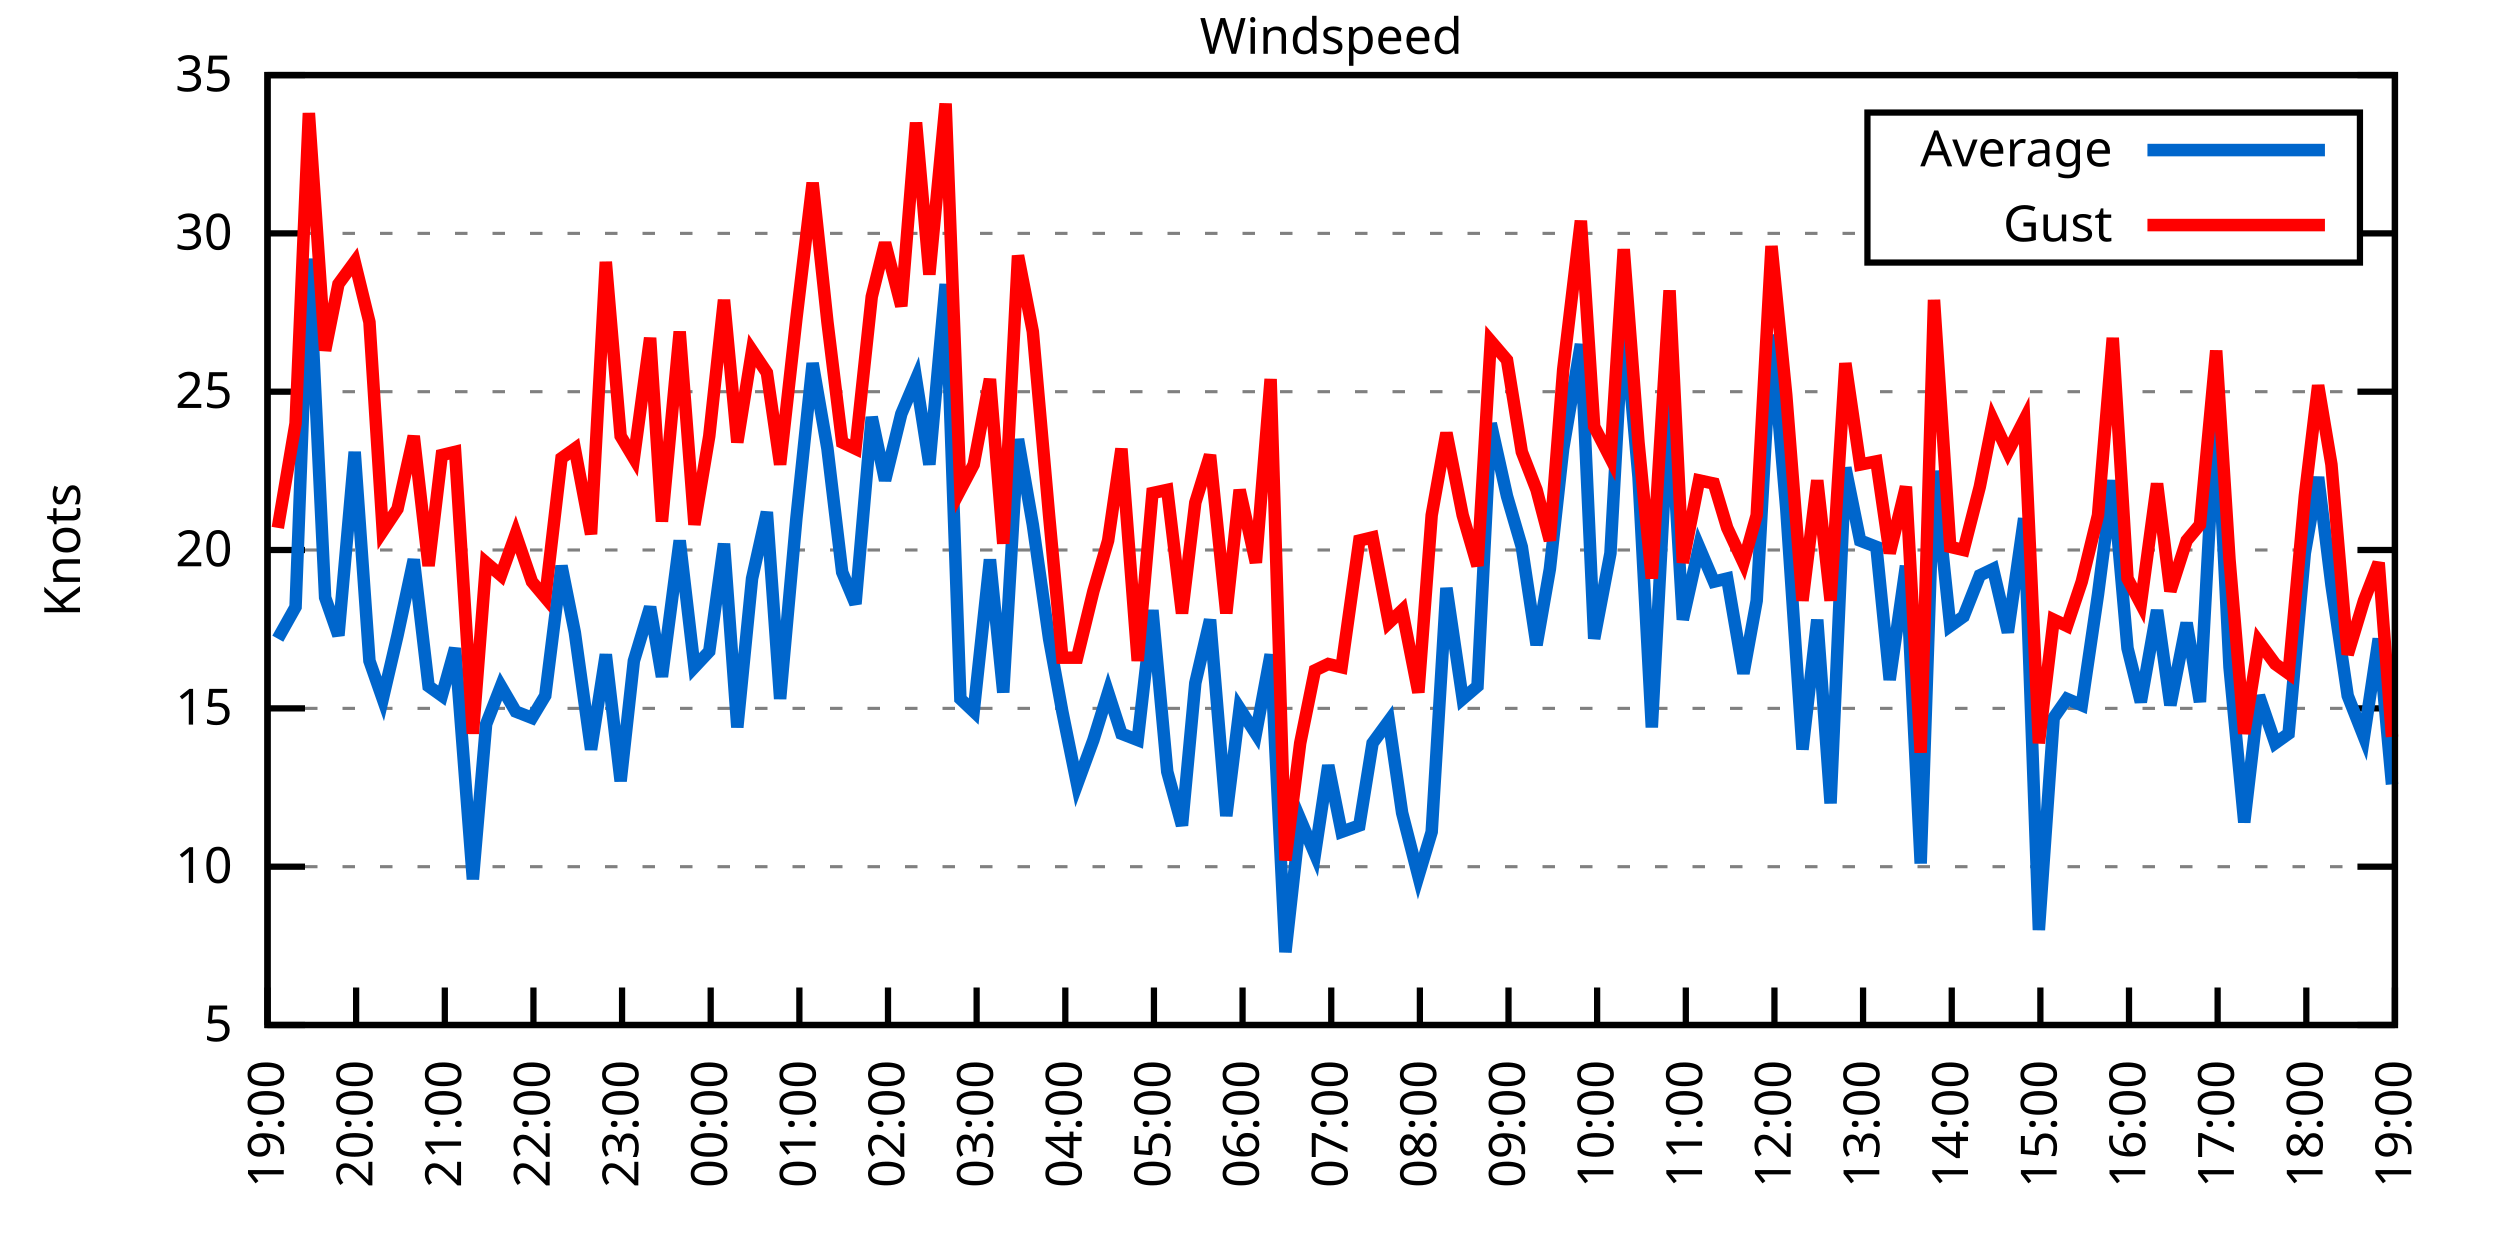
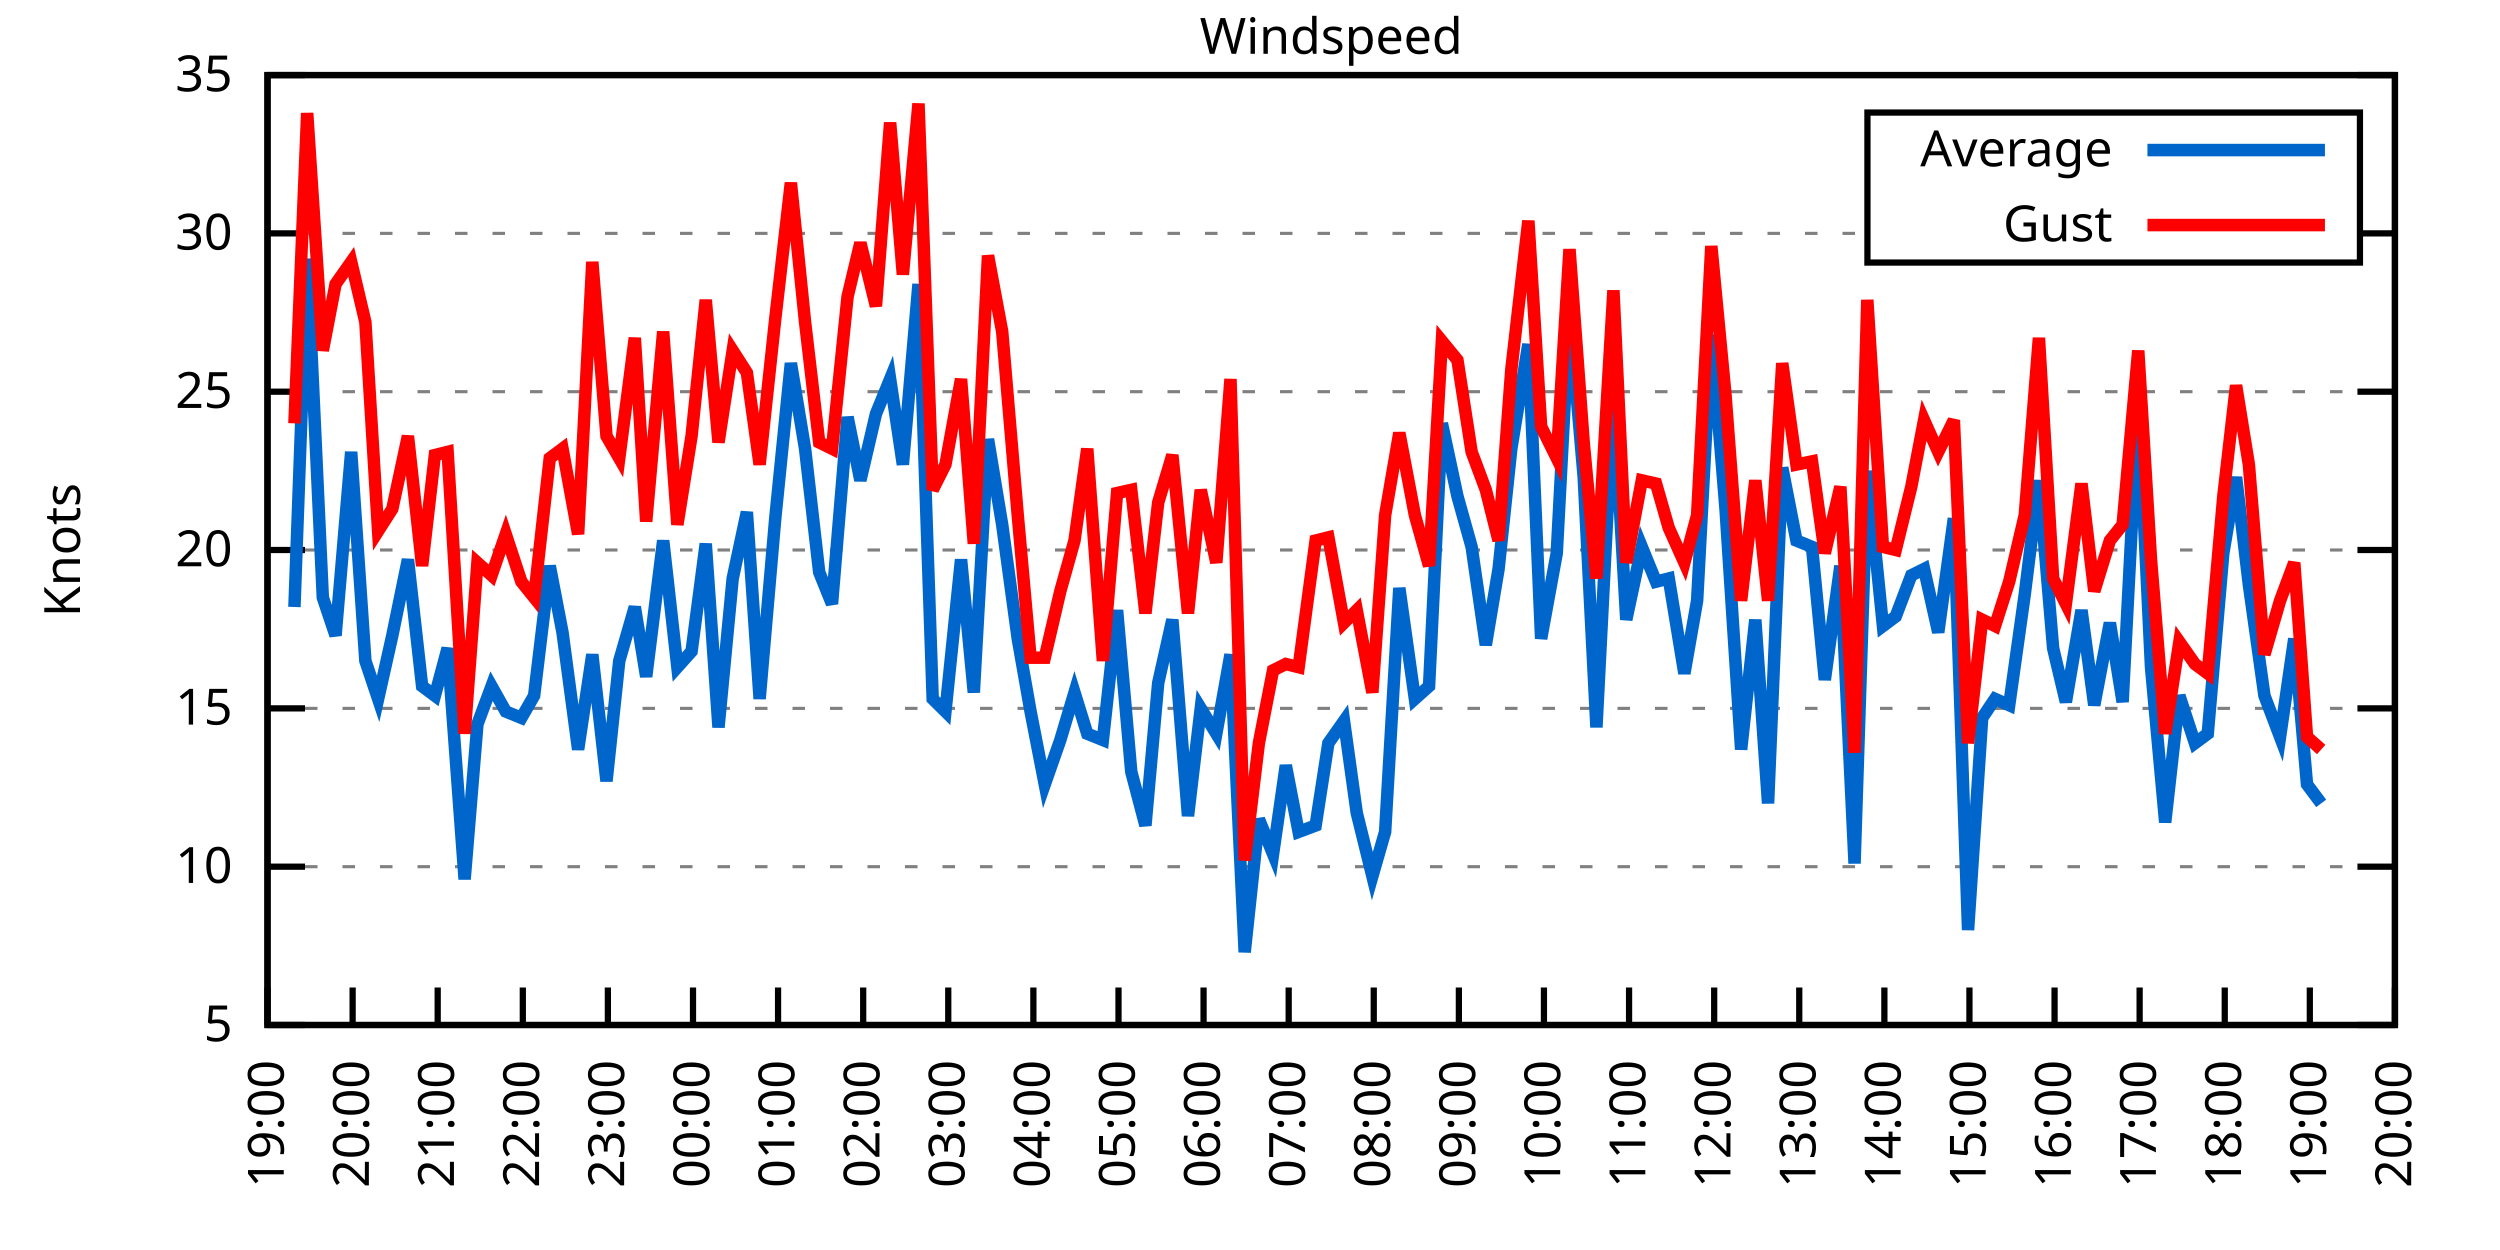
<svg xmlns="http://www.w3.org/2000/svg" xmlns:xlink="http://www.w3.org/1999/xlink" width="400" height="200" viewBox="0 0 400 200">
  <g id="gnuplot_canvas">
    <rect x="0" y="0" width="400" height="200" fill="none" />
    <defs>
      <circle id="gpDot" r="0.5" stroke-width="0.5" stroke="currentColor" />
      <path id="gpPt0" stroke-width="0.333" stroke="currentColor" d="M-1,0 h2 M0,-1 v2" />
      <path id="gpPt1" stroke-width="0.333" stroke="currentColor" d="M-1,-1 L1,1 M1,-1 L-1,1" />
      <path id="gpPt2" stroke-width="0.333" stroke="currentColor" d="M-1,0 L1,0 M0,-1 L0,1 M-1,-1 L1,1 M-1,1 L1,-1" />
      <rect id="gpPt3" stroke-width="0.333" stroke="currentColor" x="-1" y="-1" width="2" height="2" />
      <rect id="gpPt4" stroke-width="0.333" stroke="currentColor" fill="currentColor" x="-1" y="-1" width="2" height="2" />
      <circle id="gpPt5" stroke-width="0.333" stroke="currentColor" cx="0" cy="0" r="1" />
      <use xlink:href="#gpPt5" id="gpPt6" fill="currentColor" stroke="none" />
      <path id="gpPt7" stroke-width="0.333" stroke="currentColor" d="M0,-1.33 L-1.33,0.67 L1.33,0.67 z" />
      <use xlink:href="#gpPt7" id="gpPt8" fill="currentColor" stroke="none" />
      <use xlink:href="#gpPt7" id="gpPt9" stroke="currentColor" transform="rotate(180)" />
      <use xlink:href="#gpPt9" id="gpPt10" fill="currentColor" stroke="none" />
      <use xlink:href="#gpPt3" id="gpPt11" stroke="currentColor" transform="rotate(45)" />
      <use xlink:href="#gpPt11" id="gpPt12" fill="currentColor" stroke="none" />
      <path id="gpPt13" stroke-width="0.333" stroke="currentColor" d="M0,1.330 L1.265,0.411 L0.782,-1.067 L-0.782,-1.076 L-1.265,0.411 z" />
      <use xlink:href="#gpPt13" id="gpPt14" fill="currentColor" stroke="none" />
      <filter id="textbox" filterUnits="objectBoundingBox" x="0" y="0" height="1" width="1">
        <feFlood flood-color="white" flood-opacity="1" result="bgnd" />
        <feComposite in="SourceGraphic" in2="bgnd" operator="atop" />
      </filter>
      <filter id="greybox" filterUnits="objectBoundingBox" x="0" y="0" height="1" width="1">
        <feFlood flood-color="lightgrey" flood-opacity="1" result="grey" />
        <feComposite in="SourceGraphic" in2="grey" operator="atop" />
      </filter>
    </defs>
    <g fill="none" color="white" stroke="currentColor" stroke-width="1.00" stroke-linecap="butt" stroke-linejoin="miter">
</g>
    <g fill="none" color="black" stroke="currentColor" stroke-width="1.00" stroke-linecap="butt" stroke-linejoin="miter">
      <g stroke="none" shape-rendering="crispEdges">
        <polygon fill="rgb(255, 255, 255)" points="42.80,164.00 383.18,164.00 383.18,12.02 42.80,12.02 " />
      </g>
    </g>
    <g fill="none" color="black" stroke="currentColor" stroke-width="1.00" stroke-linecap="butt" stroke-linejoin="miter">
</g>
    <g fill="none" color="black" stroke="black" stroke-width="0.50" stroke-linecap="butt" stroke-linejoin="miter">
</g>
    <g fill="none" color="gray" stroke="currentColor" stroke-width="0.50" stroke-linecap="butt" stroke-linejoin="miter">
      <path stroke="gray" stroke-dasharray="2,4" class="gridline" d="M42.80,164.00 L383.19,164.00  " />
    </g>
    <g fill="none" color="gray" stroke="gray" stroke-width="1.00" stroke-linecap="butt" stroke-linejoin="miter">
</g>
    <g fill="none" color="black" stroke="currentColor" stroke-width="1.00" stroke-linecap="butt" stroke-linejoin="miter">
      <path stroke="black" d="M42.80,164.00 L48.80,164.00 M383.19,164.00 L377.19,164.00  " />
      <g transform="translate(37.20,166.60)" stroke="none" fill="black" font-family="Sans" font-size="8.00" text-anchor="end">
        <text>
          <tspan font-family="Sans"> 5</tspan>
        </text>
      </g>
    </g>
    <g fill="none" color="black" stroke="currentColor" stroke-width="1.00" stroke-linecap="butt" stroke-linejoin="miter">
</g>
    <g fill="none" color="black" stroke="black" stroke-width="0.50" stroke-linecap="butt" stroke-linejoin="miter">
</g>
    <g fill="none" color="gray" stroke="currentColor" stroke-width="0.50" stroke-linecap="butt" stroke-linejoin="miter">
      <path stroke="gray" stroke-dasharray="2,4" class="gridline" d="M42.80,138.67 L383.19,138.67  " />
    </g>
    <g fill="none" color="gray" stroke="gray" stroke-width="1.00" stroke-linecap="butt" stroke-linejoin="miter">
</g>
    <g fill="none" color="black" stroke="currentColor" stroke-width="1.00" stroke-linecap="butt" stroke-linejoin="miter">
      <path stroke="black" d="M42.80,138.67 L48.80,138.67 M383.19,138.67 L377.19,138.67  " />
      <g transform="translate(37.20,141.27)" stroke="none" fill="black" font-family="Sans" font-size="8.00" text-anchor="end">
        <text>
          <tspan font-family="Sans"> 10</tspan>
        </text>
      </g>
    </g>
    <g fill="none" color="black" stroke="currentColor" stroke-width="1.00" stroke-linecap="butt" stroke-linejoin="miter">
</g>
    <g fill="none" color="black" stroke="black" stroke-width="0.50" stroke-linecap="butt" stroke-linejoin="miter">
</g>
    <g fill="none" color="gray" stroke="currentColor" stroke-width="0.50" stroke-linecap="butt" stroke-linejoin="miter">
      <path stroke="gray" stroke-dasharray="2,4" class="gridline" d="M42.80,113.34 L383.19,113.34  " />
    </g>
    <g fill="none" color="gray" stroke="gray" stroke-width="1.00" stroke-linecap="butt" stroke-linejoin="miter">
</g>
    <g fill="none" color="black" stroke="currentColor" stroke-width="1.00" stroke-linecap="butt" stroke-linejoin="miter">
      <path stroke="black" d="M42.80,113.34 L48.80,113.34 M383.19,113.34 L377.19,113.34  " />
      <g transform="translate(37.20,115.94)" stroke="none" fill="black" font-family="Sans" font-size="8.00" text-anchor="end">
        <text>
          <tspan font-family="Sans"> 15</tspan>
        </text>
      </g>
    </g>
    <g fill="none" color="black" stroke="currentColor" stroke-width="1.00" stroke-linecap="butt" stroke-linejoin="miter">
</g>
    <g fill="none" color="black" stroke="black" stroke-width="0.50" stroke-linecap="butt" stroke-linejoin="miter">
</g>
    <g fill="none" color="gray" stroke="currentColor" stroke-width="0.50" stroke-linecap="butt" stroke-linejoin="miter">
      <path stroke="gray" stroke-dasharray="2,4" class="gridline" d="M42.80,88.00 L383.19,88.00  " />
    </g>
    <g fill="none" color="gray" stroke="gray" stroke-width="1.00" stroke-linecap="butt" stroke-linejoin="miter">
</g>
    <g fill="none" color="black" stroke="currentColor" stroke-width="1.00" stroke-linecap="butt" stroke-linejoin="miter">
      <path stroke="black" d="M42.80,88.00 L48.80,88.00 M383.19,88.00 L377.19,88.00  " />
      <g transform="translate(37.20,90.60)" stroke="none" fill="black" font-family="Sans" font-size="8.00" text-anchor="end">
        <text>
          <tspan font-family="Sans"> 20</tspan>
        </text>
      </g>
    </g>
    <g fill="none" color="black" stroke="currentColor" stroke-width="1.00" stroke-linecap="butt" stroke-linejoin="miter">
</g>
    <g fill="none" color="black" stroke="black" stroke-width="0.50" stroke-linecap="butt" stroke-linejoin="miter">
</g>
    <g fill="none" color="gray" stroke="currentColor" stroke-width="0.50" stroke-linecap="butt" stroke-linejoin="miter">
      <path stroke="gray" stroke-dasharray="2,4" class="gridline" d="M42.80,62.67 L383.19,62.67  " />
    </g>
    <g fill="none" color="gray" stroke="gray" stroke-width="1.00" stroke-linecap="butt" stroke-linejoin="miter">
</g>
    <g fill="none" color="black" stroke="currentColor" stroke-width="1.00" stroke-linecap="butt" stroke-linejoin="miter">
      <path stroke="black" d="M42.80,62.67 L48.80,62.67 M383.19,62.67 L377.19,62.67  " />
      <g transform="translate(37.20,65.27)" stroke="none" fill="black" font-family="Sans" font-size="8.00" text-anchor="end">
        <text>
          <tspan font-family="Sans"> 25</tspan>
        </text>
      </g>
    </g>
    <g fill="none" color="black" stroke="currentColor" stroke-width="1.00" stroke-linecap="butt" stroke-linejoin="miter">
</g>
    <g fill="none" color="black" stroke="black" stroke-width="0.50" stroke-linecap="butt" stroke-linejoin="miter">
</g>
    <g fill="none" color="gray" stroke="currentColor" stroke-width="0.50" stroke-linecap="butt" stroke-linejoin="miter">
      <path stroke="gray" stroke-dasharray="2,4" class="gridline" d="M42.80,37.34 L298.79,37.34 M377.59,37.34 L383.19,37.34  " />
    </g>
    <g fill="none" color="gray" stroke="gray" stroke-width="1.00" stroke-linecap="butt" stroke-linejoin="miter">
</g>
    <g fill="none" color="black" stroke="currentColor" stroke-width="1.00" stroke-linecap="butt" stroke-linejoin="miter">
      <path stroke="black" d="M42.80,37.34 L48.80,37.34 M383.19,37.34 L377.19,37.34  " />
      <g transform="translate(37.20,39.94)" stroke="none" fill="black" font-family="Sans" font-size="8.00" text-anchor="end">
        <text>
          <tspan font-family="Sans"> 30</tspan>
        </text>
      </g>
    </g>
    <g fill="none" color="black" stroke="currentColor" stroke-width="1.00" stroke-linecap="butt" stroke-linejoin="miter">
</g>
    <g fill="none" color="black" stroke="black" stroke-width="0.50" stroke-linecap="butt" stroke-linejoin="miter">
</g>
    <g fill="none" color="gray" stroke="currentColor" stroke-width="0.50" stroke-linecap="butt" stroke-linejoin="miter">
      <path stroke="gray" stroke-dasharray="2,4" class="gridline" d="M42.80,12.01 L383.19,12.01  " />
    </g>
    <g fill="none" color="gray" stroke="gray" stroke-width="1.00" stroke-linecap="butt" stroke-linejoin="miter">
</g>
    <g fill="none" color="black" stroke="currentColor" stroke-width="1.00" stroke-linecap="butt" stroke-linejoin="miter">
      <path stroke="black" d="M42.80,12.01 L48.80,12.01 M383.19,12.01 L377.19,12.01  " />
      <g transform="translate(37.20,14.61)" stroke="none" fill="black" font-family="Sans" font-size="8.00" text-anchor="end">
        <text>
          <tspan font-family="Sans"> 35</tspan>
        </text>
      </g>
    </g>
    <g fill="none" color="black" stroke="currentColor" stroke-width="1.00" stroke-linecap="butt" stroke-linejoin="miter">
      <path stroke="black" d="M42.80,164.00 L42.80,158.00  " />
      <g transform="translate(45.40,169.60) rotate(270.00)" stroke="none" fill="black" font-family="Sans" font-size="8.00" text-anchor="end">
        <text>
          <tspan font-family="Sans">19:00</tspan>
        </text>
      </g>
    </g>
    <g fill="none" color="black" stroke="currentColor" stroke-width="1.00" stroke-linecap="butt" stroke-linejoin="miter">
-       <path stroke="black" d="M56.98,164.00 L56.98,158.00  " />
-       <g transform="translate(59.58,169.60) rotate(270.00)" stroke="none" fill="black" font-family="Sans" font-size="8.00" text-anchor="end">
+       <path stroke="black" d="M56.42,164.00 L56.42,158.00  " />
+       <g transform="translate(59.02,169.60) rotate(270.00)" stroke="none" fill="black" font-family="Sans" font-size="8.00" text-anchor="end">
        <text>
          <tspan font-family="Sans">20:00</tspan>
        </text>
      </g>
    </g>
    <g fill="none" color="black" stroke="currentColor" stroke-width="1.00" stroke-linecap="butt" stroke-linejoin="miter">
-       <path stroke="black" d="M71.17,164.00 L71.17,158.00  " />
-       <g transform="translate(73.77,169.60) rotate(270.00)" stroke="none" fill="black" font-family="Sans" font-size="8.00" text-anchor="end">
+       <path stroke="black" d="M70.03,164.00 L70.03,158.00  " />
+       <g transform="translate(72.63,169.60) rotate(270.00)" stroke="none" fill="black" font-family="Sans" font-size="8.00" text-anchor="end">
        <text>
          <tspan font-family="Sans">21:00</tspan>
        </text>
      </g>
    </g>
    <g fill="none" color="black" stroke="currentColor" stroke-width="1.00" stroke-linecap="butt" stroke-linejoin="miter">
-       <path stroke="black" d="M85.35,164.00 L85.35,158.00  " />
-       <g transform="translate(87.95,169.60) rotate(270.00)" stroke="none" fill="black" font-family="Sans" font-size="8.00" text-anchor="end">
+       <path stroke="black" d="M83.65,164.00 L83.65,158.00  " />
+       <g transform="translate(86.25,169.60) rotate(270.00)" stroke="none" fill="black" font-family="Sans" font-size="8.00" text-anchor="end">
        <text>
          <tspan font-family="Sans">22:00</tspan>
        </text>
      </g>
    </g>
    <g fill="none" color="black" stroke="currentColor" stroke-width="1.00" stroke-linecap="butt" stroke-linejoin="miter">
-       <path stroke="black" d="M99.53,164.00 L99.53,158.00  " />
-       <g transform="translate(102.13,169.60) rotate(270.00)" stroke="none" fill="black" font-family="Sans" font-size="8.00" text-anchor="end">
+       <path stroke="black" d="M97.26,164.00 L97.26,158.00  " />
+       <g transform="translate(99.86,169.60) rotate(270.00)" stroke="none" fill="black" font-family="Sans" font-size="8.00" text-anchor="end">
        <text>
          <tspan font-family="Sans">23:00</tspan>
        </text>
      </g>
    </g>
    <g fill="none" color="black" stroke="currentColor" stroke-width="1.00" stroke-linecap="butt" stroke-linejoin="miter">
-       <path stroke="black" d="M113.71,164.00 L113.71,158.00  " />
-       <g transform="translate(116.31,169.60) rotate(270.00)" stroke="none" fill="black" font-family="Sans" font-size="8.00" text-anchor="end">
+       <path stroke="black" d="M110.88,164.00 L110.88,158.00  " />
+       <g transform="translate(113.48,169.60) rotate(270.00)" stroke="none" fill="black" font-family="Sans" font-size="8.00" text-anchor="end">
        <text>
          <tspan font-family="Sans">00:00</tspan>
        </text>
      </g>
    </g>
    <g fill="none" color="black" stroke="currentColor" stroke-width="1.00" stroke-linecap="butt" stroke-linejoin="miter">
-       <path stroke="black" d="M127.90,164.00 L127.90,158.00  " />
-       <g transform="translate(130.50,169.60) rotate(270.00)" stroke="none" fill="black" font-family="Sans" font-size="8.00" text-anchor="end">
+       <path stroke="black" d="M124.49,164.00 L124.49,158.00  " />
+       <g transform="translate(127.09,169.60) rotate(270.00)" stroke="none" fill="black" font-family="Sans" font-size="8.00" text-anchor="end">
        <text>
          <tspan font-family="Sans">01:00</tspan>
        </text>
      </g>
    </g>
    <g fill="none" color="black" stroke="currentColor" stroke-width="1.00" stroke-linecap="butt" stroke-linejoin="miter">
-       <path stroke="black" d="M142.08,164.00 L142.08,158.00  " />
-       <g transform="translate(144.68,169.60) rotate(270.00)" stroke="none" fill="black" font-family="Sans" font-size="8.00" text-anchor="end">
+       <path stroke="black" d="M138.11,164.00 L138.11,158.00  " />
+       <g transform="translate(140.71,169.60) rotate(270.00)" stroke="none" fill="black" font-family="Sans" font-size="8.00" text-anchor="end">
        <text>
          <tspan font-family="Sans">02:00</tspan>
        </text>
      </g>
    </g>
    <g fill="none" color="black" stroke="currentColor" stroke-width="1.00" stroke-linecap="butt" stroke-linejoin="miter">
-       <path stroke="black" d="M156.26,164.00 L156.26,158.00  " />
-       <g transform="translate(158.86,169.60) rotate(270.00)" stroke="none" fill="black" font-family="Sans" font-size="8.00" text-anchor="end">
+       <path stroke="black" d="M151.72,164.00 L151.72,158.00  " />
+       <g transform="translate(154.32,169.60) rotate(270.00)" stroke="none" fill="black" font-family="Sans" font-size="8.00" text-anchor="end">
        <text>
          <tspan font-family="Sans">03:00</tspan>
        </text>
      </g>
    </g>
    <g fill="none" color="black" stroke="currentColor" stroke-width="1.00" stroke-linecap="butt" stroke-linejoin="miter">
-       <path stroke="black" d="M170.45,164.00 L170.45,158.00  " />
-       <g transform="translate(173.05,169.60) rotate(270.00)" stroke="none" fill="black" font-family="Sans" font-size="8.00" text-anchor="end">
+       <path stroke="black" d="M165.34,164.00 L165.34,158.00  " />
+       <g transform="translate(167.94,169.60) rotate(270.00)" stroke="none" fill="black" font-family="Sans" font-size="8.00" text-anchor="end">
        <text>
          <tspan font-family="Sans">04:00</tspan>
        </text>
      </g>
    </g>
    <g fill="none" color="black" stroke="currentColor" stroke-width="1.00" stroke-linecap="butt" stroke-linejoin="miter">
-       <path stroke="black" d="M184.63,164.00 L184.63,158.00  " />
-       <g transform="translate(187.23,169.60) rotate(270.00)" stroke="none" fill="black" font-family="Sans" font-size="8.00" text-anchor="end">
+       <path stroke="black" d="M178.96,164.00 L178.96,158.00  " />
+       <g transform="translate(181.56,169.60) rotate(270.00)" stroke="none" fill="black" font-family="Sans" font-size="8.00" text-anchor="end">
        <text>
          <tspan font-family="Sans">05:00</tspan>
        </text>
      </g>
    </g>
    <g fill="none" color="black" stroke="currentColor" stroke-width="1.00" stroke-linecap="butt" stroke-linejoin="miter">
-       <path stroke="black" d="M198.81,164.00 L198.81,158.00  " />
-       <g transform="translate(201.41,169.60) rotate(270.00)" stroke="none" fill="black" font-family="Sans" font-size="8.00" text-anchor="end">
+       <path stroke="black" d="M192.57,164.00 L192.57,158.00  " />
+       <g transform="translate(195.17,169.60) rotate(270.00)" stroke="none" fill="black" font-family="Sans" font-size="8.00" text-anchor="end">
        <text>
          <tspan font-family="Sans">06:00</tspan>
        </text>
      </g>
    </g>
    <g fill="none" color="black" stroke="currentColor" stroke-width="1.00" stroke-linecap="butt" stroke-linejoin="miter">
-       <path stroke="black" d="M213.00,164.00 L213.00,158.00  " />
-       <g transform="translate(215.60,169.60) rotate(270.00)" stroke="none" fill="black" font-family="Sans" font-size="8.00" text-anchor="end">
+       <path stroke="black" d="M206.19,164.00 L206.19,158.00  " />
+       <g transform="translate(208.79,169.60) rotate(270.00)" stroke="none" fill="black" font-family="Sans" font-size="8.00" text-anchor="end">
        <text>
          <tspan font-family="Sans">07:00</tspan>
        </text>
      </g>
    </g>
    <g fill="none" color="black" stroke="currentColor" stroke-width="1.00" stroke-linecap="butt" stroke-linejoin="miter">
-       <path stroke="black" d="M227.18,164.00 L227.18,158.00  " />
-       <g transform="translate(229.78,169.60) rotate(270.00)" stroke="none" fill="black" font-family="Sans" font-size="8.00" text-anchor="end">
+       <path stroke="black" d="M219.80,164.00 L219.80,158.00  " />
+       <g transform="translate(222.40,169.60) rotate(270.00)" stroke="none" fill="black" font-family="Sans" font-size="8.00" text-anchor="end">
        <text>
          <tspan font-family="Sans">08:00</tspan>
        </text>
      </g>
    </g>
    <g fill="none" color="black" stroke="currentColor" stroke-width="1.00" stroke-linecap="butt" stroke-linejoin="miter">
-       <path stroke="black" d="M241.36,164.00 L241.36,158.00  " />
-       <g transform="translate(243.96,169.60) rotate(270.00)" stroke="none" fill="black" font-family="Sans" font-size="8.00" text-anchor="end">
+       <path stroke="black" d="M233.42,164.00 L233.42,158.00  " />
+       <g transform="translate(236.02,169.60) rotate(270.00)" stroke="none" fill="black" font-family="Sans" font-size="8.00" text-anchor="end">
        <text>
          <tspan font-family="Sans">09:00</tspan>
        </text>
      </g>
    </g>
    <g fill="none" color="black" stroke="currentColor" stroke-width="1.00" stroke-linecap="butt" stroke-linejoin="miter">
-       <path stroke="black" d="M255.54,164.00 L255.54,158.00  " />
-       <g transform="translate(258.14,169.60) rotate(270.00)" stroke="none" fill="black" font-family="Sans" font-size="8.00" text-anchor="end">
+       <path stroke="black" d="M247.03,164.00 L247.03,158.00  " />
+       <g transform="translate(249.63,169.60) rotate(270.00)" stroke="none" fill="black" font-family="Sans" font-size="8.00" text-anchor="end">
        <text>
          <tspan font-family="Sans">10:00</tspan>
        </text>
      </g>
    </g>
    <g fill="none" color="black" stroke="currentColor" stroke-width="1.00" stroke-linecap="butt" stroke-linejoin="miter">
-       <path stroke="black" d="M269.73,164.00 L269.73,158.00  " />
-       <g transform="translate(272.33,169.60) rotate(270.00)" stroke="none" fill="black" font-family="Sans" font-size="8.00" text-anchor="end">
+       <path stroke="black" d="M260.65,164.00 L260.65,158.00  " />
+       <g transform="translate(263.25,169.60) rotate(270.00)" stroke="none" fill="black" font-family="Sans" font-size="8.00" text-anchor="end">
        <text>
          <tspan font-family="Sans">11:00</tspan>
        </text>
      </g>
    </g>
    <g fill="none" color="black" stroke="currentColor" stroke-width="1.00" stroke-linecap="butt" stroke-linejoin="miter">
-       <path stroke="black" d="M283.91,164.00 L283.91,158.00  " />
-       <g transform="translate(286.51,169.60) rotate(270.00)" stroke="none" fill="black" font-family="Sans" font-size="8.00" text-anchor="end">
+       <path stroke="black" d="M274.27,164.00 L274.27,158.00  " />
+       <g transform="translate(276.87,169.60) rotate(270.00)" stroke="none" fill="black" font-family="Sans" font-size="8.00" text-anchor="end">
        <text>
          <tspan font-family="Sans">12:00</tspan>
        </text>
      </g>
    </g>
    <g fill="none" color="black" stroke="currentColor" stroke-width="1.00" stroke-linecap="butt" stroke-linejoin="miter">
-       <path stroke="black" d="M298.09,164.00 L298.09,158.00  " />
-       <g transform="translate(300.69,169.60) rotate(270.00)" stroke="none" fill="black" font-family="Sans" font-size="8.00" text-anchor="end">
+       <path stroke="black" d="M287.88,164.00 L287.88,158.00  " />
+       <g transform="translate(290.48,169.60) rotate(270.00)" stroke="none" fill="black" font-family="Sans" font-size="8.00" text-anchor="end">
        <text>
          <tspan font-family="Sans">13:00</tspan>
        </text>
      </g>
    </g>
    <g fill="none" color="black" stroke="currentColor" stroke-width="1.00" stroke-linecap="butt" stroke-linejoin="miter">
-       <path stroke="black" d="M312.28,164.00 L312.28,158.00  " />
-       <g transform="translate(314.88,169.60) rotate(270.00)" stroke="none" fill="black" font-family="Sans" font-size="8.00" text-anchor="end">
+       <path stroke="black" d="M301.50,164.00 L301.50,158.00  " />
+       <g transform="translate(304.10,169.60) rotate(270.00)" stroke="none" fill="black" font-family="Sans" font-size="8.00" text-anchor="end">
        <text>
          <tspan font-family="Sans">14:00</tspan>
        </text>
      </g>
    </g>
    <g fill="none" color="black" stroke="currentColor" stroke-width="1.00" stroke-linecap="butt" stroke-linejoin="miter">
-       <path stroke="black" d="M326.46,164.00 L326.46,158.00  " />
-       <g transform="translate(329.06,169.60) rotate(270.00)" stroke="none" fill="black" font-family="Sans" font-size="8.00" text-anchor="end">
+       <path stroke="black" d="M315.11,164.00 L315.11,158.00  " />
+       <g transform="translate(317.71,169.60) rotate(270.00)" stroke="none" fill="black" font-family="Sans" font-size="8.00" text-anchor="end">
        <text>
          <tspan font-family="Sans">15:00</tspan>
        </text>
      </g>
    </g>
    <g fill="none" color="black" stroke="currentColor" stroke-width="1.00" stroke-linecap="butt" stroke-linejoin="miter">
-       <path stroke="black" d="M340.64,164.00 L340.64,158.00  " />
-       <g transform="translate(343.24,169.60) rotate(270.00)" stroke="none" fill="black" font-family="Sans" font-size="8.00" text-anchor="end">
+       <path stroke="black" d="M328.73,164.00 L328.73,158.00  " />
+       <g transform="translate(331.33,169.60) rotate(270.00)" stroke="none" fill="black" font-family="Sans" font-size="8.00" text-anchor="end">
        <text>
          <tspan font-family="Sans">16:00</tspan>
        </text>
      </g>
    </g>
    <g fill="none" color="black" stroke="currentColor" stroke-width="1.00" stroke-linecap="butt" stroke-linejoin="miter">
-       <path stroke="black" d="M354.82,164.00 L354.82,158.00  " />
-       <g transform="translate(357.42,169.60) rotate(270.00)" stroke="none" fill="black" font-family="Sans" font-size="8.00" text-anchor="end">
+       <path stroke="black" d="M342.34,164.00 L342.34,158.00  " />
+       <g transform="translate(344.94,169.60) rotate(270.00)" stroke="none" fill="black" font-family="Sans" font-size="8.00" text-anchor="end">
        <text>
          <tspan font-family="Sans">17:00</tspan>
        </text>
      </g>
    </g>
    <g fill="none" color="black" stroke="currentColor" stroke-width="1.00" stroke-linecap="butt" stroke-linejoin="miter">
-       <path stroke="black" d="M369.01,164.00 L369.01,158.00  " />
-       <g transform="translate(371.61,169.60) rotate(270.00)" stroke="none" fill="black" font-family="Sans" font-size="8.00" text-anchor="end">
+       <path stroke="black" d="M355.96,164.00 L355.96,158.00  " />
+       <g transform="translate(358.56,169.60) rotate(270.00)" stroke="none" fill="black" font-family="Sans" font-size="8.00" text-anchor="end">
        <text>
          <tspan font-family="Sans">18:00</tspan>
+         </text>
+       </g>
+     </g>
+     <g fill="none" color="black" stroke="currentColor" stroke-width="1.00" stroke-linecap="butt" stroke-linejoin="miter">
+       <path stroke="black" d="M369.57,164.00 L369.57,158.00  " />
+       <g transform="translate(372.17,169.60) rotate(270.00)" stroke="none" fill="black" font-family="Sans" font-size="8.00" text-anchor="end">
+         <text>
+           <tspan font-family="Sans">19:00</tspan>
        </text>
      </g>
    </g>
    <g fill="none" color="black" stroke="currentColor" stroke-width="1.00" stroke-linecap="butt" stroke-linejoin="miter">
      <path stroke="black" d="M383.19,164.00 L383.19,158.00  " />
      <g transform="translate(385.79,169.60) rotate(270.00)" stroke="none" fill="black" font-family="Sans" font-size="8.00" text-anchor="end">
        <text>
-           <tspan font-family="Sans">19:00</tspan>
+           <tspan font-family="Sans">20:00</tspan>
        </text>
      </g>
    </g>
    <g fill="none" color="black" stroke="currentColor" stroke-width="1.00" stroke-linecap="butt" stroke-linejoin="miter">
</g>
    <g fill="none" color="black" stroke="currentColor" stroke-width="1.00" stroke-linecap="butt" stroke-linejoin="miter">
      <path stroke="black" d="M42.80,12.01 L42.80,164.00 L383.19,164.00 L383.19,12.01 L42.80,12.01 Z  " />
    </g>
    <g fill="none" color="black" stroke="currentColor" stroke-width="1.00" stroke-linecap="butt" stroke-linejoin="miter">
</g>
    <g fill="none" color="black" stroke="currentColor" stroke-width="1.00" stroke-linecap="butt" stroke-linejoin="miter">
      <path stroke="black" d="M298.79,42.01 L298.79,18.01 L377.59,18.01 L377.59,42.01 L298.79,42.01 Z  " />
    </g>
    <g id="Windspeed_plot_1">
      <g fill="none" color="white" stroke="black" stroke-width="2.00" stroke-linecap="butt" stroke-linejoin="miter">
</g>
      <g fill="none" color="black" stroke="currentColor" stroke-width="2.00" stroke-linecap="butt" stroke-linejoin="miter">
        <g transform="translate(337.99,26.61)" stroke="none" fill="black" font-family="Sans" font-size="8.00" text-anchor="end">
          <text>
            <tspan font-family="Sans">Average</tspan>
          </text>
        </g>
      </g>
      <g fill="none" color="black" stroke="currentColor" stroke-width="2.00" stroke-linecap="butt" stroke-linejoin="miter">
-         <path stroke="rgb(  0, 102, 204)" d="M343.59,24.01 L371.99,24.01 M44.45,102.19 L47.29,97.12 L49.42,41.39 L52.02,95.60 L54.15,101.68 L56.75,72.30   L59.11,105.74 L61.24,111.82 L63.60,101.68 L66.20,89.52 L68.57,109.79 L70.69,111.31 L72.82,103.71 L75.66,140.69   L77.78,115.87 L80.15,109.79 L82.51,113.84 L85.11,114.86 L87.24,111.31 L89.84,90.54 L91.97,101.18 L94.57,119.92   L96.93,104.72 L99.30,124.99 L101.42,105.74 L104.02,97.12 L105.91,108.27 L108.75,86.49 L111.11,106.75 L113.48,104.22   L115.84,86.99 L117.97,116.38 L120.33,92.56 L122.70,81.93 L124.82,111.82 L127.42,82.94 L130.02,58.11 L132.39,71.79   L134.75,91.55 L136.88,96.62 L139.48,66.73 L141.61,76.86 L144.21,66.22 L146.57,60.65 L148.70,74.33 L151.30,45.45   L153.66,111.82 L155.79,113.84 L158.39,89.52 L160.52,110.80 L162.88,70.27 L165.25,83.95 L167.85,102.19 L169.97,113.84   L172.34,125.50 L174.94,118.40 L177.30,110.80 L179.43,117.39 L182.03,118.40 L184.39,97.63 L186.76,123.47 L189.12,132.08   L191.25,109.28 L193.61,99.15 L196.21,130.56 L198.34,113.34 L200.94,117.39 L203.30,104.72 L205.67,152.35 L208.03,131.07   L210.39,136.64 L212.52,122.46 L214.65,133.10 L217.49,132.08 L219.61,118.91 L222.21,115.36 L224.34,130.06 L226.94,140.19   L229.07,133.10 L231.43,94.08 L234.03,111.82 L236.40,109.79 L238.52,67.74 L241.12,79.39 L243.49,87.50 L245.85,103.20   L247.98,91.04 L250.11,71.79 L252.94,55.07 L255.07,102.19 L257.67,88.51 L259.80,50.01 L262.16,76.35 L264.29,116.38   L267.13,63.18 L269.25,99.15 L271.85,87.50 L274.22,93.07 L276.35,92.56 L278.95,107.76 L281.07,96.11 L283.44,53.55   L285.80,81.42 L288.40,119.92 L290.76,99.15 L292.89,128.54 L295.26,74.83 L297.62,86.49 L300.22,87.50 L302.35,108.78   L304.95,90.54 L307.31,138.16 L309.44,75.34 L312.04,100.16 L314.17,98.64 L316.77,92.06 L318.89,91.04 L321.26,101.18   L323.86,82.94 L326.22,148.80 L328.59,114.86 L330.71,111.82 L333.08,112.83 L335.68,95.10 L338.04,76.86 L340.40,103.71   L342.53,112.32 L345.13,97.63 L347.26,112.83 L349.86,99.66 L351.99,112.32 L354.59,64.19 L356.72,106.75 L359.08,131.58   L361.44,111.31 L364.04,118.91 L366.17,117.39 L368.77,88.51 L370.90,76.35 L373.03,93.58 L375.63,111.31 L378.23,117.90   L380.59,102.19 L382.72,125.50  " />
+         <path stroke="rgb(  0, 102, 204)" d="M343.59,24.01 L371.99,24.01 M47.11,97.12 L49.15,41.39 L51.65,95.60 L53.69,101.68 L56.19,72.30 L58.46,105.74   L60.50,111.82 L62.77,101.68 L65.27,89.52 L67.54,109.79 L69.58,111.31 L71.62,103.71 L74.34,140.69 L76.39,115.87   L78.65,109.79 L80.92,113.84 L83.42,114.86 L85.46,111.31 L87.96,90.54 L90.00,101.18 L92.50,119.92 L94.77,104.72   L97.04,124.99 L99.08,105.74 L101.57,97.12 L103.39,108.27 L106.11,86.49 L108.38,106.75 L110.65,104.22 L112.92,86.99   L114.96,116.38 L117.23,92.56 L119.50,81.93 L121.54,111.82 L124.04,82.94 L126.54,58.11 L128.81,71.79 L131.07,91.55   L133.12,96.62 L135.61,66.73 L137.66,76.86 L140.15,66.22 L142.42,60.65 L144.46,74.33 L146.96,45.45 L149.23,111.82   L151.27,113.84 L153.77,89.52 L155.81,110.80 L158.08,70.27 L160.35,83.95 L162.84,102.19 L164.89,113.84 L167.16,125.50   L169.65,118.40 L171.92,110.80 L173.96,117.39 L176.46,118.40 L178.73,97.63 L181.00,123.47 L183.27,132.08 L185.31,109.28   L187.58,99.15 L190.08,130.56 L192.12,113.34 L194.61,117.39 L196.88,104.72 L199.15,152.35 L201.42,131.07 L203.69,136.64   L205.73,122.46 L207.78,133.10 L210.50,132.08 L212.54,118.91 L215.04,115.36 L217.08,130.06 L219.58,140.19 L221.62,133.10   L223.89,94.08 L226.38,111.82 L228.65,109.79 L230.70,67.74 L233.19,79.39 L235.46,87.50 L237.73,103.20 L239.77,91.04   L241.81,71.79 L244.54,55.07 L246.58,102.19 L249.08,88.51 L251.12,50.01 L253.39,76.35 L255.43,116.38 L258.15,63.18   L260.20,99.15 L262.69,87.50 L264.96,93.07 L267.00,92.56 L269.50,107.76 L271.54,96.11 L273.81,53.55 L276.08,81.42   L278.58,119.92 L280.85,99.15 L282.89,128.54 L285.16,74.83 L287.43,86.49 L289.92,87.50 L291.97,108.78 L294.46,90.54   L296.73,138.16 L298.77,75.34 L301.27,100.16 L303.31,98.64 L305.81,92.06 L307.85,91.04 L310.12,101.18 L312.62,82.94   L314.89,148.80 L317.15,114.86 L319.20,111.82 L321.47,112.83 L323.96,95.10 L326.23,76.86 L328.50,103.71 L330.54,112.32   L333.04,97.63 L335.08,112.83 L337.58,99.66 L339.62,112.32 L342.12,64.19 L344.16,106.75 L346.43,131.58 L348.70,111.31   L351.19,118.91 L353.24,117.39 L355.73,88.51 L357.77,76.35 L359.82,93.58 L362.31,111.31 L364.81,117.90 L367.08,102.19   L369.12,125.50 L371.39,128.54  " />
      </g>
    </g>
    <g id="Windspeed_plot_2">
      <g fill="none" color="black" stroke="currentColor" stroke-width="2.00" stroke-linecap="butt" stroke-linejoin="miter">
        <g transform="translate(337.99,38.61)" stroke="none" fill="black" font-family="Sans" font-size="8.00" text-anchor="end">
          <text>
            <tspan font-family="Sans">Gust</tspan>
          </text>
        </g>
      </g>
      <g fill="none" color="black" stroke="currentColor" stroke-width="2.00" stroke-linecap="butt" stroke-linejoin="miter">
-         <path stroke="rgb(255,   0,   0)" d="M343.59,36.01 L371.99,36.01 M44.45,84.46 L47.29,67.74 L49.42,18.09 L52.02,56.09 L54.15,45.45 L56.75,41.90   L59.11,51.53 L61.24,84.97 L63.60,81.42 L66.20,69.77 L68.57,90.54 L70.69,72.81 L72.82,72.30 L75.66,117.39   L77.78,90.03 L80.15,92.06 L82.51,85.47 L85.11,93.07 L87.24,95.60 L89.84,73.31 L91.97,71.79 L94.57,85.47   L96.93,41.90 L99.30,69.77 L101.42,73.31 L104.02,54.06 L105.91,83.45 L108.75,53.05 L111.11,83.95 L113.48,69.77   L115.84,47.98 L117.97,70.78 L120.33,56.09 L122.70,59.63 L124.82,74.33 L127.42,51.02 L130.02,29.24 L132.39,51.53   L134.75,70.78 L136.88,71.79 L139.48,47.47 L141.61,38.86 L144.21,48.99 L146.57,19.61 L148.70,43.93 L151.30,16.57   L153.66,78.38 L155.79,74.33 L158.39,60.65 L160.52,86.99 L162.88,40.89 L165.25,53.05 L167.85,82.43 L169.97,105.23   L172.34,105.23 L174.94,94.59 L177.30,86.49 L179.43,71.79 L182.03,105.74 L184.39,78.89 L186.76,78.38 L189.12,98.14   L191.25,80.41 L193.61,72.81 L196.21,98.14 L198.34,78.38 L200.94,90.03 L203.30,60.65 L205.67,137.66 L208.03,118.91   L210.39,107.26 L212.52,106.24 L214.65,106.75 L217.49,86.49 L219.61,85.98 L222.21,99.66 L224.34,97.63 L226.94,110.80   L229.07,82.43 L231.43,69.26 L234.03,82.43 L236.40,90.54 L238.52,54.57 L241.12,57.61 L243.49,72.30 L245.85,78.38   L247.98,86.49 L250.11,59.13 L252.94,35.32 L255.07,68.25 L257.67,73.31 L259.80,39.87 L262.16,70.78 L264.29,92.56   L267.13,46.46 L269.25,90.03 L271.85,76.86 L274.22,77.37 L276.35,84.46 L278.95,90.03 L281.07,82.43 L283.44,39.37   L285.80,63.18 L288.40,96.11 L290.76,76.86 L292.89,96.11 L295.26,58.11 L297.62,74.33 L300.22,73.82 L302.35,88.51   L304.95,77.87 L307.31,120.43 L309.44,47.98 L312.04,87.50 L314.17,88.00 L316.77,77.87 L318.89,67.23 L321.26,72.30   L323.86,67.23 L326.22,118.91 L328.59,99.15 L330.71,100.16 L333.08,93.07 L335.68,82.43 L338.04,54.06 L340.40,92.56   L342.53,96.62 L345.13,77.37 L347.26,94.59 L349.86,86.49 L351.99,83.95 L354.59,56.09 L356.72,89.52 L359.08,117.39   L361.44,102.70 L364.04,106.24 L366.17,107.76 L368.77,79.39 L370.90,61.66 L373.03,74.33 L375.63,104.72 L378.23,96.11   L380.59,90.03 L382.72,117.90  " />
+         <path stroke="rgb(255,   0,   0)" d="M343.59,36.01 L371.99,36.01 M47.11,67.74 L49.15,18.09 L51.65,56.09 L53.69,45.45 L56.19,41.90 L58.46,51.53   L60.50,84.97 L62.77,81.42 L65.27,69.77 L67.54,90.54 L69.58,72.81 L71.62,72.30 L74.34,117.39 L76.39,90.03   L78.65,92.06 L80.92,85.47 L83.42,93.07 L85.46,95.60 L87.96,73.31 L90.00,71.79 L92.50,85.47 L94.77,41.90   L97.04,69.77 L99.08,73.31 L101.57,54.06 L103.39,83.45 L106.11,53.05 L108.38,83.95 L110.65,69.77 L112.92,47.98   L114.96,70.78 L117.23,56.09 L119.50,59.63 L121.54,74.33 L124.04,51.02 L126.54,29.24 L128.81,51.53 L131.07,70.78   L133.12,71.79 L135.61,47.47 L137.66,38.86 L140.15,48.99 L142.42,19.61 L144.46,43.93 L146.96,16.57 L149.23,78.38   L151.27,74.33 L153.77,60.65 L155.81,86.99 L158.08,40.89 L160.35,53.05 L162.84,82.43 L164.89,105.23 L167.16,105.23   L169.65,94.59 L171.92,86.49 L173.96,71.79 L176.46,105.74 L178.73,78.89 L181.00,78.38 L183.27,98.14 L185.31,80.41   L187.58,72.81 L190.08,98.14 L192.12,78.38 L194.61,90.03 L196.88,60.65 L199.15,137.66 L201.42,118.91 L203.69,107.26   L205.73,106.24 L207.78,106.75 L210.50,86.49 L212.54,85.98 L215.04,99.66 L217.08,97.63 L219.58,110.80 L221.62,82.43   L223.89,69.26 L226.38,82.43 L228.65,90.54 L230.70,54.57 L233.19,57.61 L235.46,72.30 L237.73,78.38 L239.77,86.49   L241.81,59.13 L244.54,35.32 L246.58,68.25 L249.08,73.31 L251.12,39.87 L253.39,70.78 L255.43,92.56 L258.15,46.46   L260.20,90.03 L262.69,76.86 L264.96,77.37 L267.00,84.46 L269.50,90.03 L271.54,82.43 L273.81,39.37 L276.08,63.18   L278.58,96.11 L280.85,76.86 L282.89,96.11 L285.16,58.11 L287.43,74.33 L289.92,73.82 L291.97,88.51 L294.46,77.87   L296.73,120.43 L298.77,47.98 L301.27,87.50 L303.31,88.00 L305.81,77.87 L307.85,67.23 L310.12,72.30 L312.62,67.23   L314.89,118.91 L317.15,99.15 L319.20,100.16 L321.47,93.07 L323.96,82.43 L326.23,54.06 L328.50,92.56 L330.54,96.62   L333.04,77.37 L335.08,94.59 L337.58,86.49 L339.62,83.95 L342.12,56.09 L344.16,89.52 L346.43,117.39 L348.70,102.70   L351.19,106.24 L353.24,107.76 L355.73,79.39 L357.77,61.66 L359.82,74.33 L362.31,104.72 L364.81,96.11 L367.08,90.03   L369.12,117.90 L371.39,119.92  " />
      </g>
    </g>
    <g fill="none" color="black" stroke="currentColor" stroke-width="2.00" stroke-linecap="butt" stroke-linejoin="miter">
</g>
    <g fill="none" color="black" stroke="black" stroke-width="1.00" stroke-linecap="butt" stroke-linejoin="miter">
</g>
    <g fill="none" color="black" stroke="currentColor" stroke-width="1.00" stroke-linecap="butt" stroke-linejoin="miter">
      <path stroke="black" d="M42.80,12.01 L42.80,164.00 L383.19,164.00 L383.19,12.01 L42.80,12.01 Z  " />
      <g transform="translate(12.80,88.01) rotate(270.00)" stroke="none" fill="black" font-family="Sans" font-size="8.00" text-anchor="middle">
        <text>
          <tspan font-family="Sans">Knots</tspan>
        </text>
      </g>
    </g>
    <g fill="none" color="black" stroke="currentColor" stroke-width="1.00" stroke-linecap="butt" stroke-linejoin="miter">
</g>
    <g fill="none" color="black" stroke="currentColor" stroke-width="1.00" stroke-linecap="butt" stroke-linejoin="miter">
      <g transform="translate(212.99,8.61)" stroke="none" fill="black" font-family="Sans" font-size="8.00" text-anchor="middle">
        <text>
          <tspan font-family="Sans">Windspeed</tspan>
        </text>
      </g>
    </g>
    <g fill="none" color="black" stroke="currentColor" stroke-width="1.00" stroke-linecap="butt" stroke-linejoin="miter">
</g>
  </g>
</svg>
